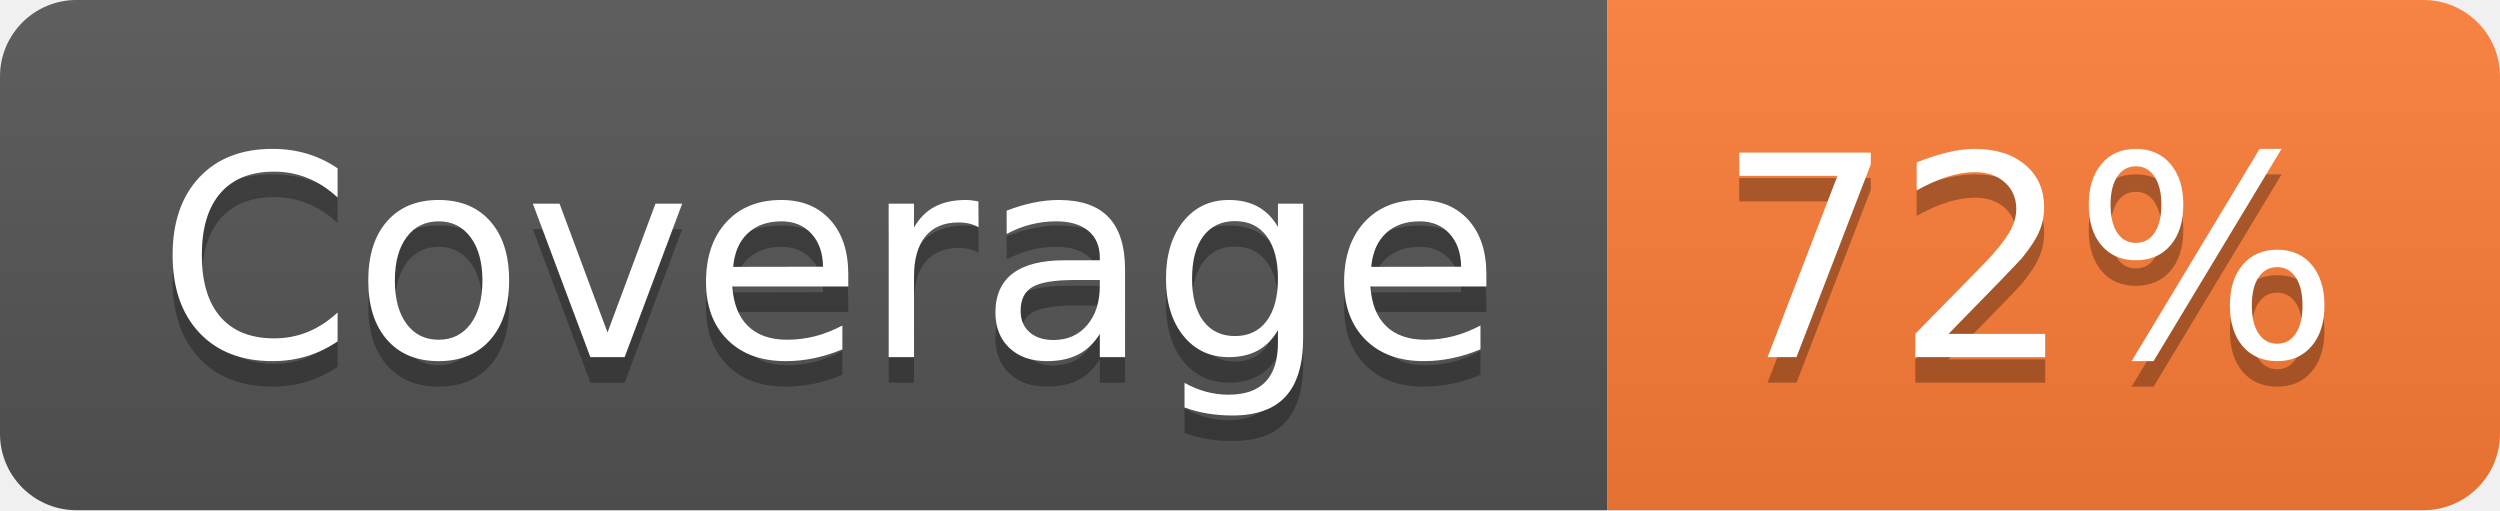
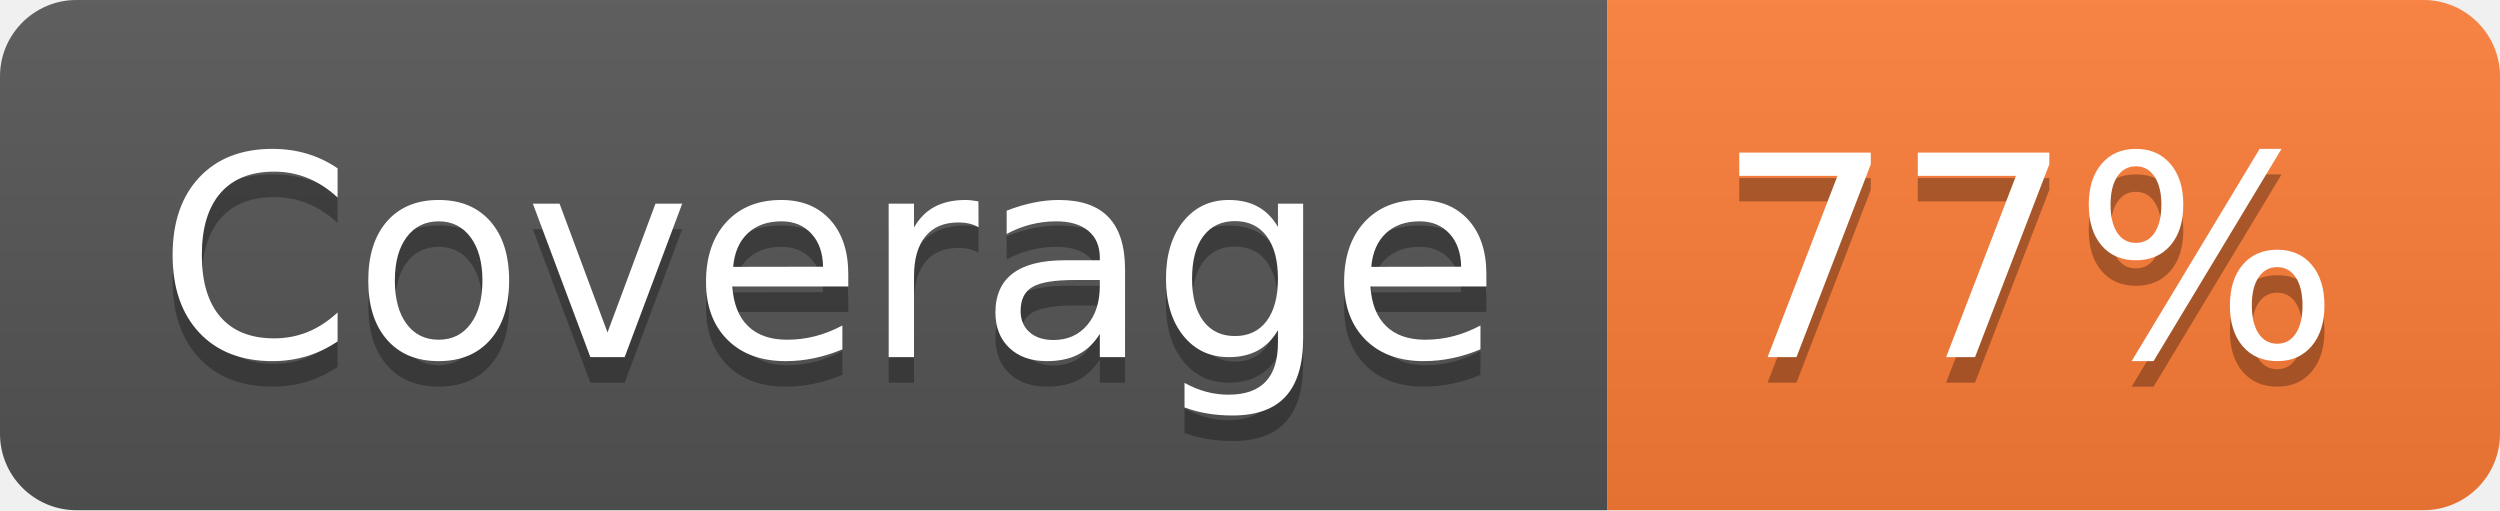
- <svg xmlns="http://www.w3.org/2000/svg" width="98" height="20" role="img" aria-label="Coverage: 72%">
+ <svg xmlns="http://www.w3.org/2000/svg" width="98" height="20" role="img" aria-label="Coverage: 77%">
  <linearGradient id="s" x2="0" y2="100%">
    <stop offset="0" stop-color="#bbb" stop-opacity=".1" />
    <stop offset="1" stop-opacity=".1" />
  </linearGradient>
  <clipPath id="r">
    <rect width="98" height="20" rx="3" fill="#fff" />
  </clipPath>
  <g clip-path="url(#r)">
    <rect width="63" height="20" fill="#555" />
    <rect x="63" width="35" height="20" fill="#fe7d37" />
    <rect width="98" height="20" fill="url(#s)" />
  </g>
  <g fill="#fff" text-anchor="middle" font-family="Verdana,Geneva,DejaVu Sans,sans-serif" text-rendering="geometricPrecision" font-size="110">
    <text aria-hidden="true" x="325" y="150" fill="#010101" fill-opacity=".3" transform="scale(.1)" textLength="530">Coverage</text>
    <text x="325" y="140" transform="scale(.1)" fill="#fff" textLength="530">Coverage</text>
-     <text aria-hidden="true" x="795" y="150" fill="#010101" fill-opacity=".3" transform="scale(.1)" textLength="250">72%</text>
-     <text x="795" y="140" transform="scale(.1)" fill="#fff" textLength="250">72%</text>
+     <text aria-hidden="true" x="795" y="150" fill="#010101" fill-opacity=".3" transform="scale(.1)" textLength="250">77%</text>
+     <text x="795" y="140" transform="scale(.1)" fill="#fff" textLength="250">77%</text>
  </g>
</svg>
